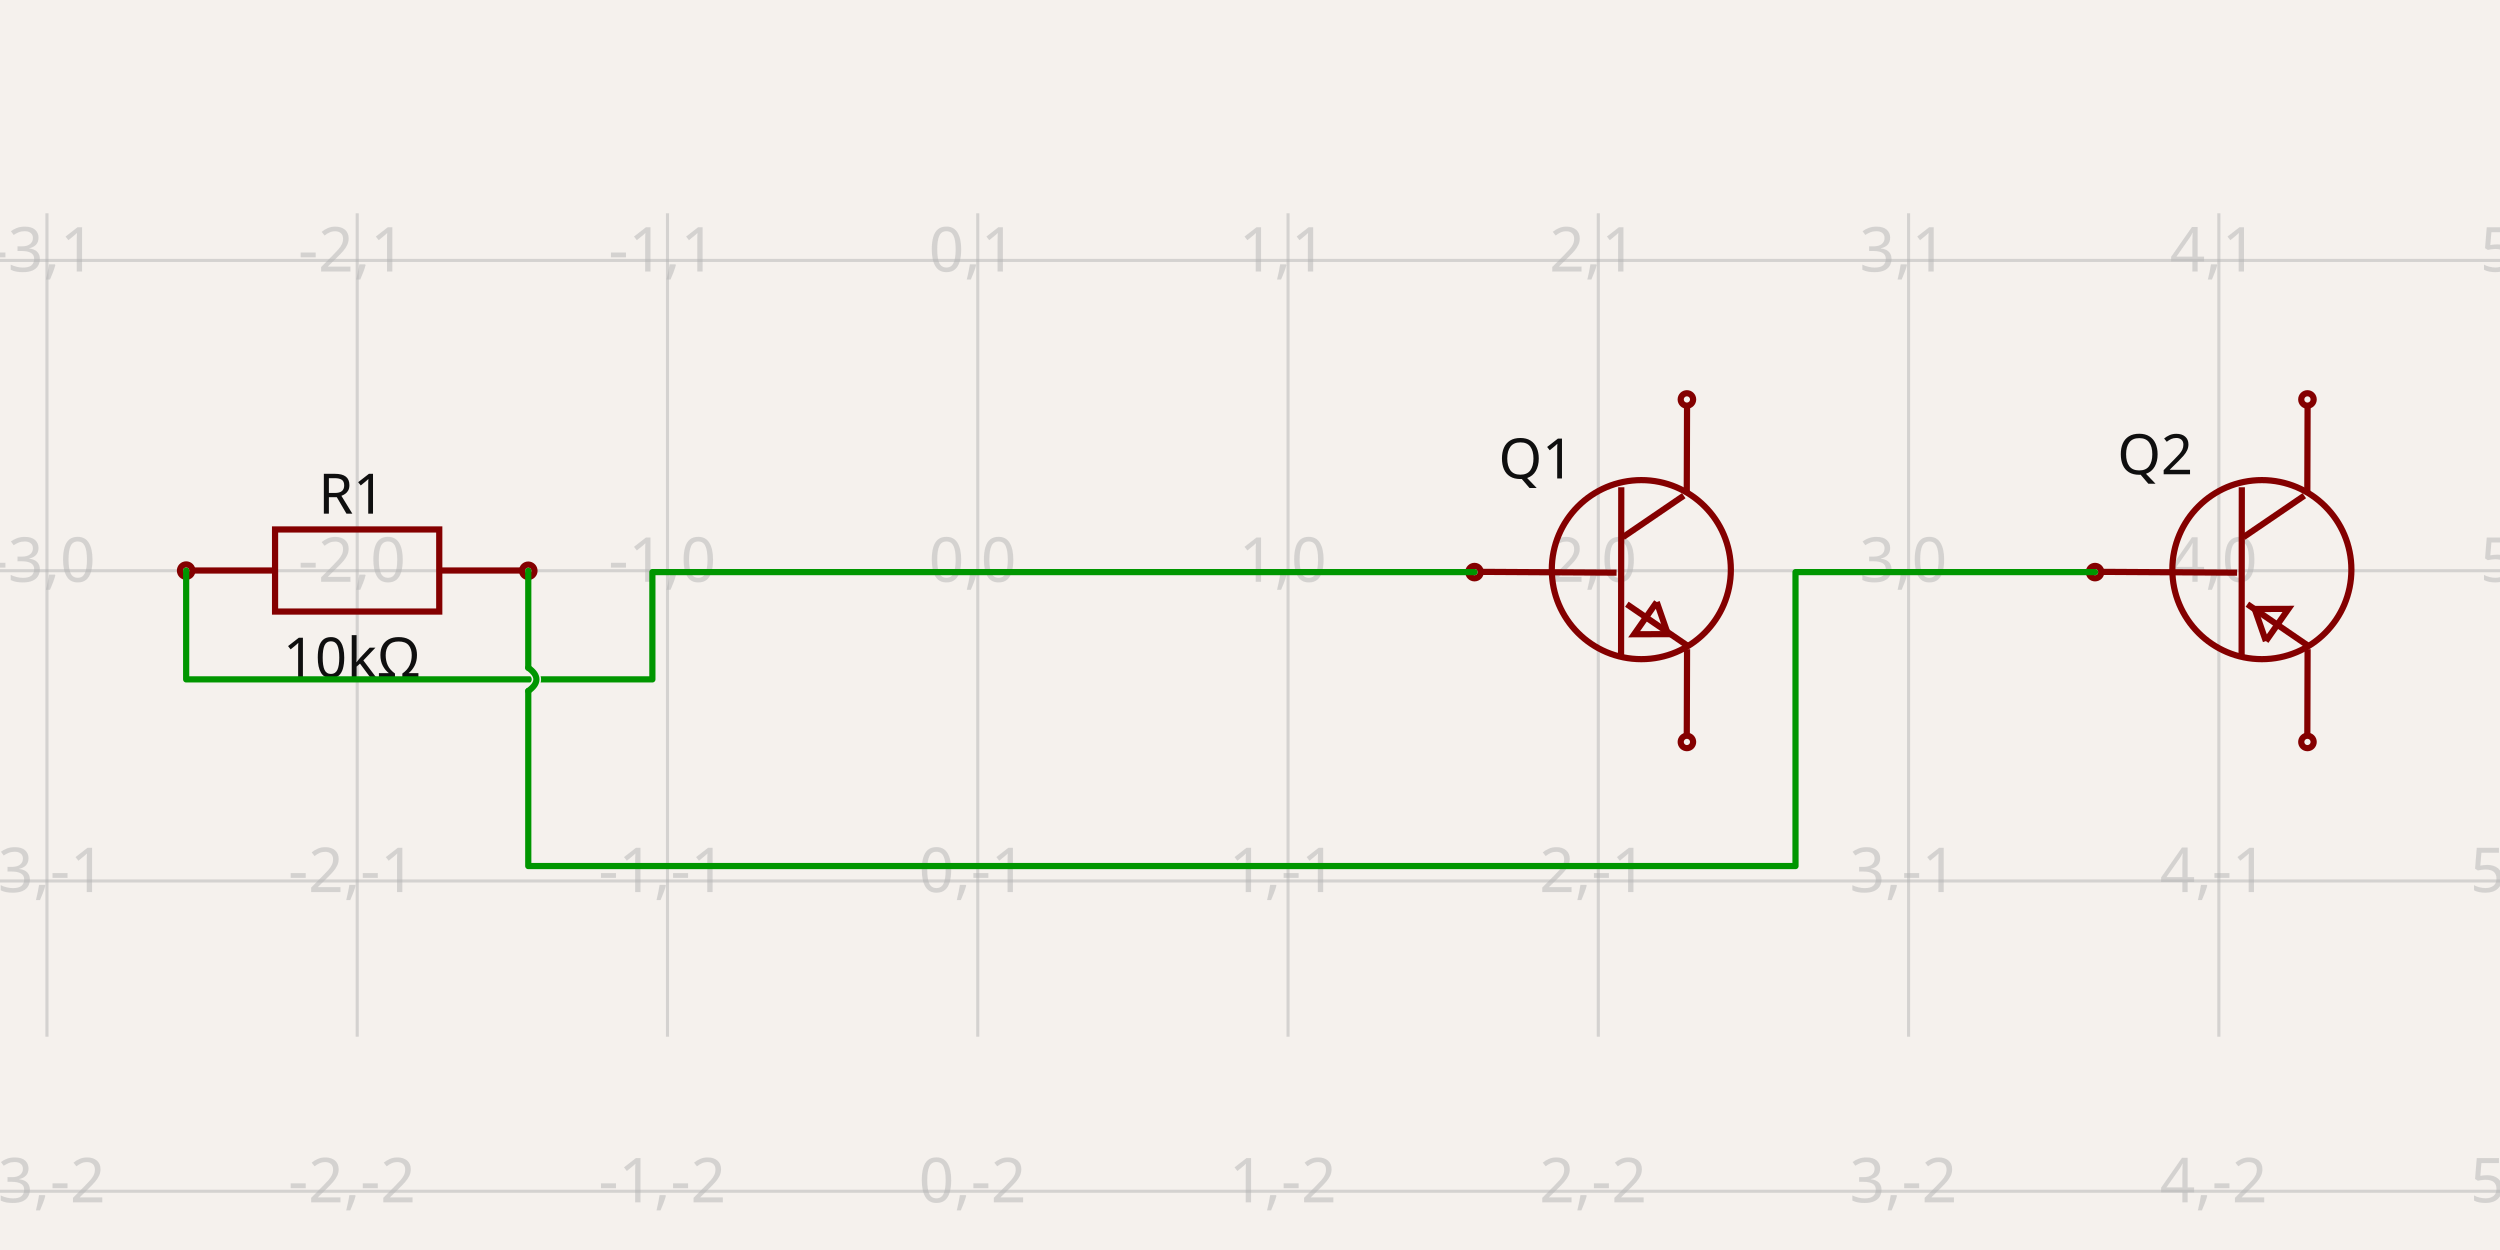
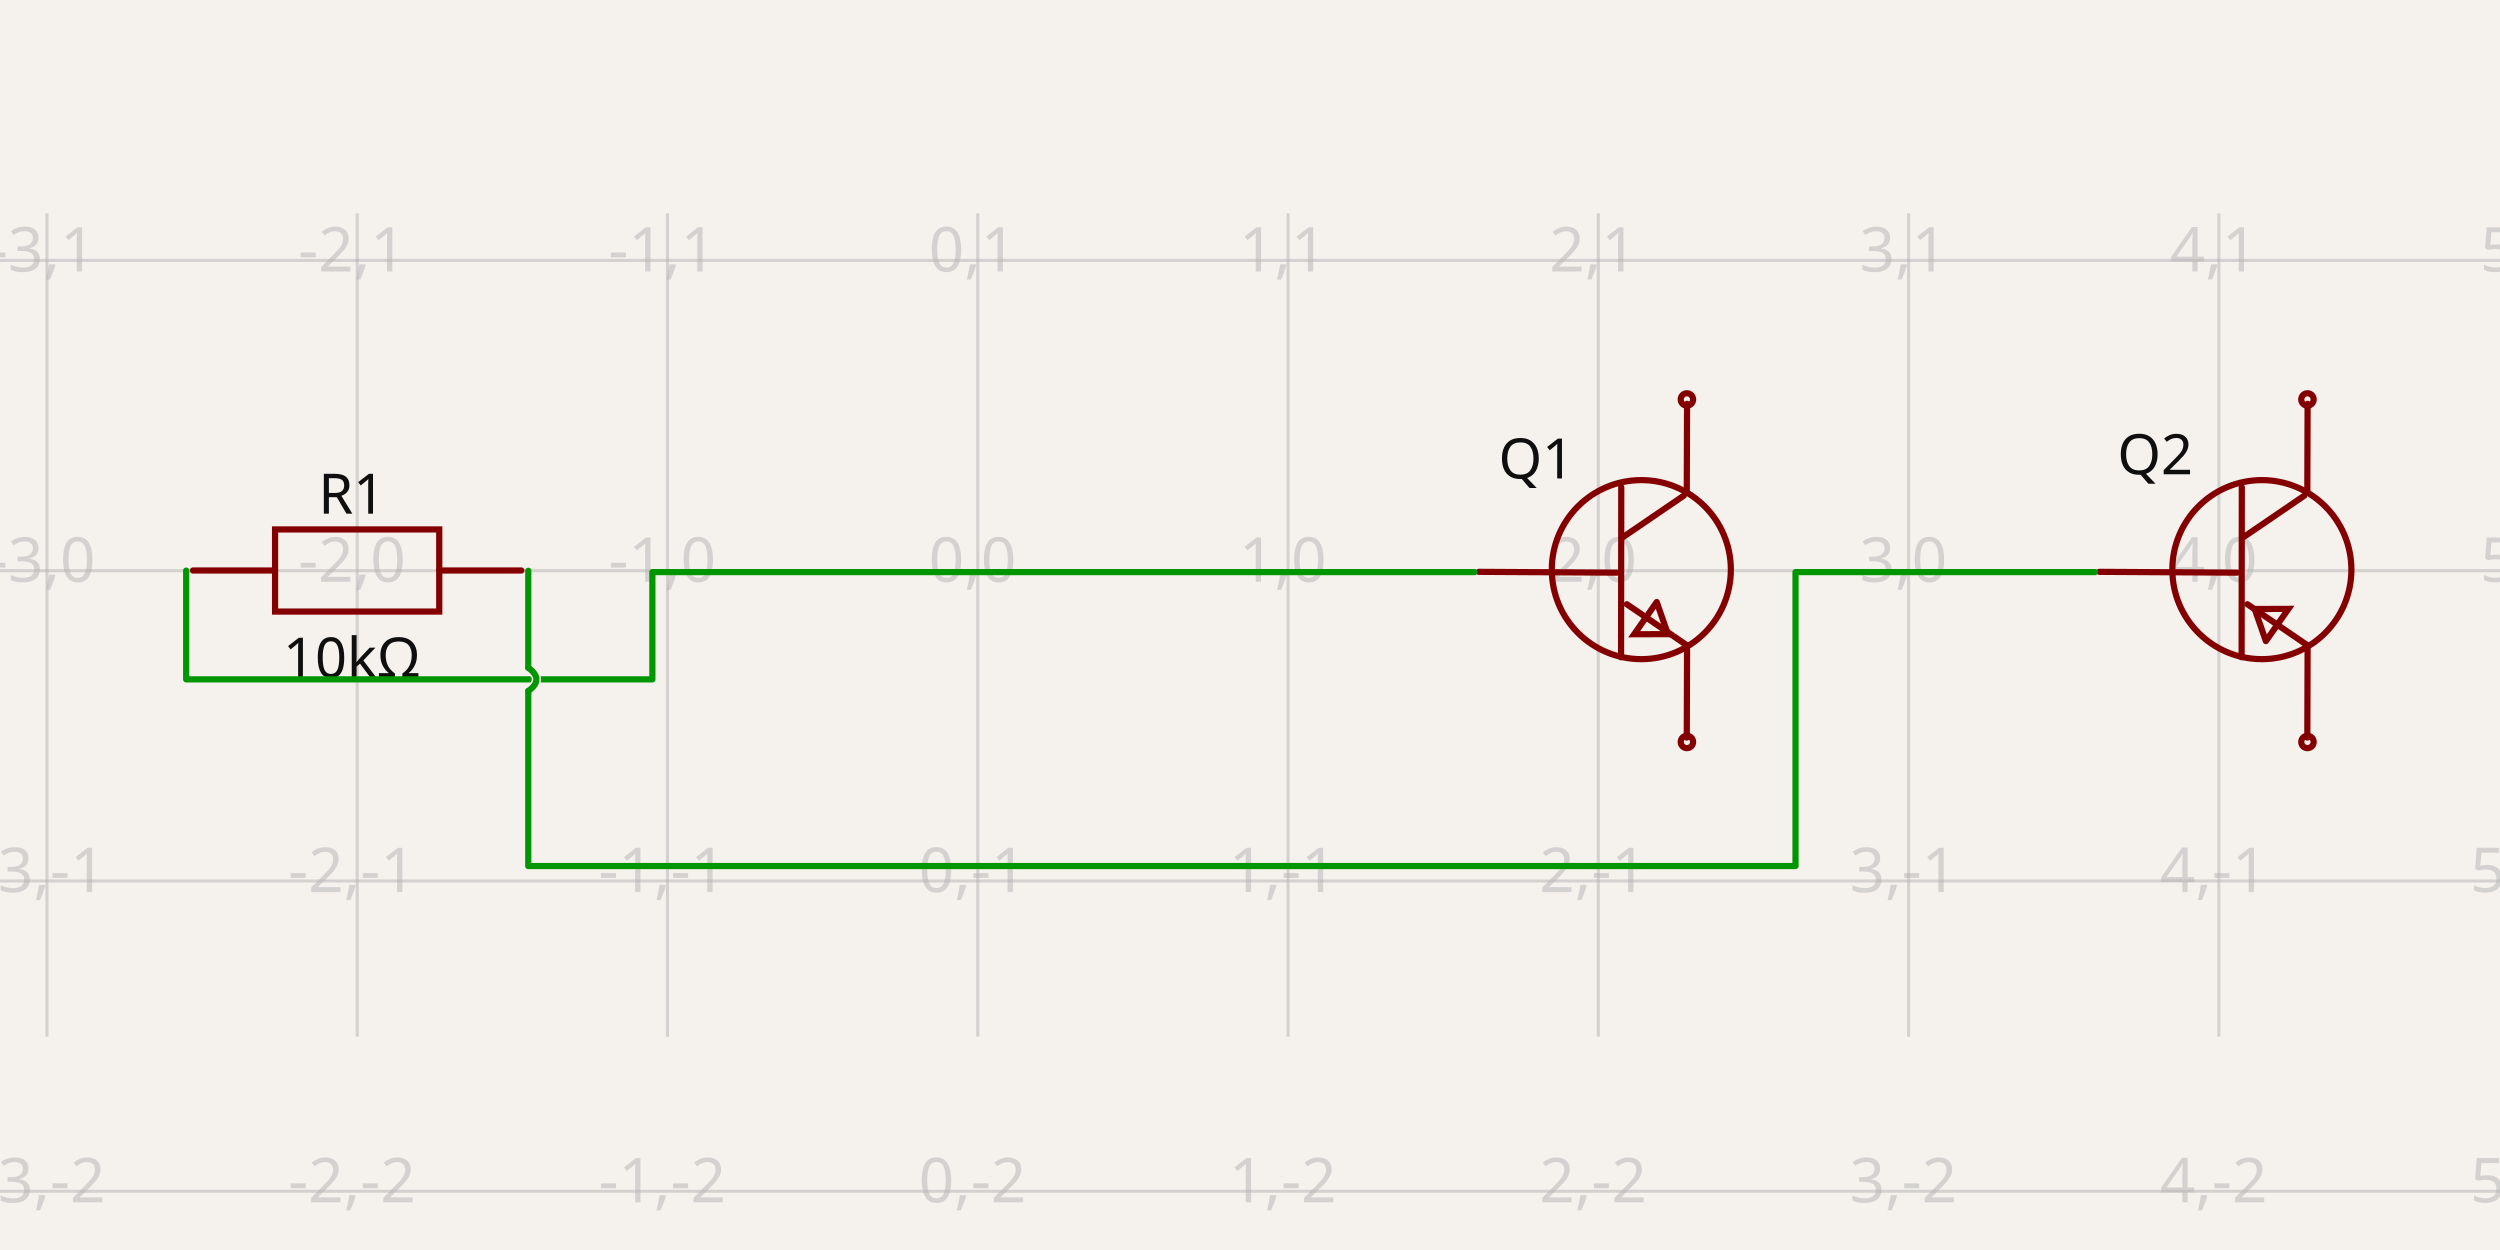
- <svg xmlns="http://www.w3.org/2000/svg" width="1200" height="600" style="background-color: rgb(245, 241, 237)" data-real-to-screen-transform="matrix(148.9310147835,0,0,-148.9310147835,469.3249218288,273.9370724129)">
+ <svg xmlns="http://www.w3.org/2000/svg" width="1200" height="600" style="background-color: rgb(245, 241, 237)" data-real-to-screen-transform="matrix(148.9310147835,0,0,-148.9310147835,469.3249218288,273.9370724129)" data-software-used-string="@tscircuit/core@0.0.516">
  <style>
              .boundary { fill: rgb(245, 241, 237); }
              .schematic-boundary { fill: none; stroke: #fff; }
              .component { fill: none; stroke: rgb(132, 0, 0); }
              .chip { fill: rgb(255, 255, 194); stroke: rgb(132, 0, 0); }
              .component-pin { fill: none; stroke: rgb(132, 0, 0); }
              .trace:hover {
                filter: invert(1);
              }
              .trace:hover .trace-crossing-outline {
                opacity: 0;
+               }
+               .trace:hover .trace-junction {
+                 filter: invert(1);
              }
              .text { font-family: sans-serif; fill: rgb(0, 150, 0); }
              .pin-number { fill: rgb(169, 0, 0); }
              .port-label { fill: rgb(0, 100, 100); }
              .component-name { fill: rgb(0, 100, 100); }
            </style>
  <rect class="boundary" x="0" y="0" width="1200" height="600" />
  <g class="grid">
    <line x1="-126.399" y1="497.62" x2="-126.399" y2="102.38" stroke="rgb(181, 181, 181)" stroke-width="1.489" stroke-opacity="0.5" />
    <line x1="22.532" y1="497.62" x2="22.532" y2="102.38" stroke="rgb(181, 181, 181)" stroke-width="1.489" stroke-opacity="0.5" />
    <line x1="171.463" y1="497.62" x2="171.463" y2="102.38" stroke="rgb(181, 181, 181)" stroke-width="1.489" stroke-opacity="0.5" />
    <line x1="320.394" y1="497.62" x2="320.394" y2="102.38" stroke="rgb(181, 181, 181)" stroke-width="1.489" stroke-opacity="0.5" />
    <line x1="469.325" y1="497.62" x2="469.325" y2="102.38" stroke="rgb(181, 181, 181)" stroke-width="1.489" stroke-opacity="0.5" />
    <line x1="618.256" y1="497.62" x2="618.256" y2="102.38" stroke="rgb(181, 181, 181)" stroke-width="1.489" stroke-opacity="0.5" />
    <line x1="767.187" y1="497.62" x2="767.187" y2="102.38" stroke="rgb(181, 181, 181)" stroke-width="1.489" stroke-opacity="0.5" />
    <line x1="916.118" y1="497.62" x2="916.118" y2="102.38" stroke="rgb(181, 181, 181)" stroke-width="1.489" stroke-opacity="0.5" />
    <line x1="1065.049" y1="497.62" x2="1065.049" y2="102.38" stroke="rgb(181, 181, 181)" stroke-width="1.489" stroke-opacity="0.5" />
    <line x1="1213.98" y1="497.62" x2="1213.98" y2="102.38" stroke="rgb(181, 181, 181)" stroke-width="1.489" stroke-opacity="0.5" />
    <line x1="-6.0822458181064576e-12" y1="571.799" x2="1200" y2="571.799" stroke="rgb(181, 181, 181)" stroke-width="1.489" stroke-opacity="0.5" />
    <line x1="-6.0822458181064576e-12" y1="422.868" x2="1200" y2="422.868" stroke="rgb(181, 181, 181)" stroke-width="1.489" stroke-opacity="0.5" />
    <line x1="-6.0822458181064576e-12" y1="273.937" x2="1200" y2="273.937" stroke="rgb(181, 181, 181)" stroke-width="1.489" stroke-opacity="0.5" />
    <line x1="-6.0822458181064576e-12" y1="125.006" x2="1200" y2="125.006" stroke="rgb(181, 181, 181)" stroke-width="1.489" stroke-opacity="0.5" />
    <line x1="-6.0822458181064576e-12" y1="-23.925" x2="1200" y2="-23.925" stroke="rgb(181, 181, 181)" stroke-width="1.489" stroke-opacity="0.5" />
    <text x="-128.899" y="566.799" fill="rgb(181, 181, 181)" font-size="29.786" fill-opacity="0.5" text-anchor="middle" dominant-baseline="middle" font-family="sans-serif">-4,-2</text>
    <text x="-128.899" y="417.868" fill="rgb(181, 181, 181)" font-size="29.786" fill-opacity="0.5" text-anchor="middle" dominant-baseline="middle" font-family="sans-serif">-4,-1</text>
    <text x="-128.899" y="268.937" fill="rgb(181, 181, 181)" font-size="29.786" fill-opacity="0.5" text-anchor="middle" dominant-baseline="middle" font-family="sans-serif">-4,0</text>
    <text x="-128.899" y="120.006" fill="rgb(181, 181, 181)" font-size="29.786" fill-opacity="0.5" text-anchor="middle" dominant-baseline="middle" font-family="sans-serif">-4,1</text>
    <text x="-128.899" y="-28.925" fill="rgb(181, 181, 181)" font-size="29.786" fill-opacity="0.5" text-anchor="middle" dominant-baseline="middle" font-family="sans-serif">-4,2</text>
    <text x="20.032" y="566.799" fill="rgb(181, 181, 181)" font-size="29.786" fill-opacity="0.5" text-anchor="middle" dominant-baseline="middle" font-family="sans-serif">-3,-2</text>
    <text x="20.032" y="417.868" fill="rgb(181, 181, 181)" font-size="29.786" fill-opacity="0.5" text-anchor="middle" dominant-baseline="middle" font-family="sans-serif">-3,-1</text>
    <text x="20.032" y="268.937" fill="rgb(181, 181, 181)" font-size="29.786" fill-opacity="0.5" text-anchor="middle" dominant-baseline="middle" font-family="sans-serif">-3,0</text>
    <text x="20.032" y="120.006" fill="rgb(181, 181, 181)" font-size="29.786" fill-opacity="0.5" text-anchor="middle" dominant-baseline="middle" font-family="sans-serif">-3,1</text>
    <text x="20.032" y="-28.925" fill="rgb(181, 181, 181)" font-size="29.786" fill-opacity="0.5" text-anchor="middle" dominant-baseline="middle" font-family="sans-serif">-3,2</text>
    <text x="168.963" y="566.799" fill="rgb(181, 181, 181)" font-size="29.786" fill-opacity="0.5" text-anchor="middle" dominant-baseline="middle" font-family="sans-serif">-2,-2</text>
    <text x="168.963" y="417.868" fill="rgb(181, 181, 181)" font-size="29.786" fill-opacity="0.5" text-anchor="middle" dominant-baseline="middle" font-family="sans-serif">-2,-1</text>
    <text x="168.963" y="268.937" fill="rgb(181, 181, 181)" font-size="29.786" fill-opacity="0.5" text-anchor="middle" dominant-baseline="middle" font-family="sans-serif">-2,0</text>
    <text x="168.963" y="120.006" fill="rgb(181, 181, 181)" font-size="29.786" fill-opacity="0.5" text-anchor="middle" dominant-baseline="middle" font-family="sans-serif">-2,1</text>
    <text x="168.963" y="-28.925" fill="rgb(181, 181, 181)" font-size="29.786" fill-opacity="0.5" text-anchor="middle" dominant-baseline="middle" font-family="sans-serif">-2,2</text>
    <text x="317.894" y="566.799" fill="rgb(181, 181, 181)" font-size="29.786" fill-opacity="0.5" text-anchor="middle" dominant-baseline="middle" font-family="sans-serif">-1,-2</text>
    <text x="317.894" y="417.868" fill="rgb(181, 181, 181)" font-size="29.786" fill-opacity="0.5" text-anchor="middle" dominant-baseline="middle" font-family="sans-serif">-1,-1</text>
    <text x="317.894" y="268.937" fill="rgb(181, 181, 181)" font-size="29.786" fill-opacity="0.5" text-anchor="middle" dominant-baseline="middle" font-family="sans-serif">-1,0</text>
    <text x="317.894" y="120.006" fill="rgb(181, 181, 181)" font-size="29.786" fill-opacity="0.5" text-anchor="middle" dominant-baseline="middle" font-family="sans-serif">-1,1</text>
    <text x="317.894" y="-28.925" fill="rgb(181, 181, 181)" font-size="29.786" fill-opacity="0.5" text-anchor="middle" dominant-baseline="middle" font-family="sans-serif">-1,2</text>
    <text x="466.825" y="566.799" fill="rgb(181, 181, 181)" font-size="29.786" fill-opacity="0.5" text-anchor="middle" dominant-baseline="middle" font-family="sans-serif">0,-2</text>
    <text x="466.825" y="417.868" fill="rgb(181, 181, 181)" font-size="29.786" fill-opacity="0.5" text-anchor="middle" dominant-baseline="middle" font-family="sans-serif">0,-1</text>
    <text x="466.825" y="268.937" fill="rgb(181, 181, 181)" font-size="29.786" fill-opacity="0.5" text-anchor="middle" dominant-baseline="middle" font-family="sans-serif">0,0</text>
    <text x="466.825" y="120.006" fill="rgb(181, 181, 181)" font-size="29.786" fill-opacity="0.5" text-anchor="middle" dominant-baseline="middle" font-family="sans-serif">0,1</text>
    <text x="466.825" y="-28.925" fill="rgb(181, 181, 181)" font-size="29.786" fill-opacity="0.5" text-anchor="middle" dominant-baseline="middle" font-family="sans-serif">0,2</text>
    <text x="615.756" y="566.799" fill="rgb(181, 181, 181)" font-size="29.786" fill-opacity="0.5" text-anchor="middle" dominant-baseline="middle" font-family="sans-serif">1,-2</text>
    <text x="615.756" y="417.868" fill="rgb(181, 181, 181)" font-size="29.786" fill-opacity="0.5" text-anchor="middle" dominant-baseline="middle" font-family="sans-serif">1,-1</text>
    <text x="615.756" y="268.937" fill="rgb(181, 181, 181)" font-size="29.786" fill-opacity="0.5" text-anchor="middle" dominant-baseline="middle" font-family="sans-serif">1,0</text>
    <text x="615.756" y="120.006" fill="rgb(181, 181, 181)" font-size="29.786" fill-opacity="0.5" text-anchor="middle" dominant-baseline="middle" font-family="sans-serif">1,1</text>
    <text x="615.756" y="-28.925" fill="rgb(181, 181, 181)" font-size="29.786" fill-opacity="0.5" text-anchor="middle" dominant-baseline="middle" font-family="sans-serif">1,2</text>
    <text x="764.687" y="566.799" fill="rgb(181, 181, 181)" font-size="29.786" fill-opacity="0.5" text-anchor="middle" dominant-baseline="middle" font-family="sans-serif">2,-2</text>
    <text x="764.687" y="417.868" fill="rgb(181, 181, 181)" font-size="29.786" fill-opacity="0.5" text-anchor="middle" dominant-baseline="middle" font-family="sans-serif">2,-1</text>
    <text x="764.687" y="268.937" fill="rgb(181, 181, 181)" font-size="29.786" fill-opacity="0.5" text-anchor="middle" dominant-baseline="middle" font-family="sans-serif">2,0</text>
    <text x="764.687" y="120.006" fill="rgb(181, 181, 181)" font-size="29.786" fill-opacity="0.5" text-anchor="middle" dominant-baseline="middle" font-family="sans-serif">2,1</text>
    <text x="764.687" y="-28.925" fill="rgb(181, 181, 181)" font-size="29.786" fill-opacity="0.5" text-anchor="middle" dominant-baseline="middle" font-family="sans-serif">2,2</text>
    <text x="913.618" y="566.799" fill="rgb(181, 181, 181)" font-size="29.786" fill-opacity="0.5" text-anchor="middle" dominant-baseline="middle" font-family="sans-serif">3,-2</text>
    <text x="913.618" y="417.868" fill="rgb(181, 181, 181)" font-size="29.786" fill-opacity="0.5" text-anchor="middle" dominant-baseline="middle" font-family="sans-serif">3,-1</text>
    <text x="913.618" y="268.937" fill="rgb(181, 181, 181)" font-size="29.786" fill-opacity="0.5" text-anchor="middle" dominant-baseline="middle" font-family="sans-serif">3,0</text>
    <text x="913.618" y="120.006" fill="rgb(181, 181, 181)" font-size="29.786" fill-opacity="0.5" text-anchor="middle" dominant-baseline="middle" font-family="sans-serif">3,1</text>
    <text x="913.618" y="-28.925" fill="rgb(181, 181, 181)" font-size="29.786" fill-opacity="0.5" text-anchor="middle" dominant-baseline="middle" font-family="sans-serif">3,2</text>
    <text x="1062.549" y="566.799" fill="rgb(181, 181, 181)" font-size="29.786" fill-opacity="0.5" text-anchor="middle" dominant-baseline="middle" font-family="sans-serif">4,-2</text>
    <text x="1062.549" y="417.868" fill="rgb(181, 181, 181)" font-size="29.786" fill-opacity="0.5" text-anchor="middle" dominant-baseline="middle" font-family="sans-serif">4,-1</text>
    <text x="1062.549" y="268.937" fill="rgb(181, 181, 181)" font-size="29.786" fill-opacity="0.5" text-anchor="middle" dominant-baseline="middle" font-family="sans-serif">4,0</text>
    <text x="1062.549" y="120.006" fill="rgb(181, 181, 181)" font-size="29.786" fill-opacity="0.5" text-anchor="middle" dominant-baseline="middle" font-family="sans-serif">4,1</text>
    <text x="1062.549" y="-28.925" fill="rgb(181, 181, 181)" font-size="29.786" fill-opacity="0.5" text-anchor="middle" dominant-baseline="middle" font-family="sans-serif">4,2</text>
    <text x="1211.48" y="566.799" fill="rgb(181, 181, 181)" font-size="29.786" fill-opacity="0.5" text-anchor="middle" dominant-baseline="middle" font-family="sans-serif">5,-2</text>
    <text x="1211.48" y="417.868" fill="rgb(181, 181, 181)" font-size="29.786" fill-opacity="0.5" text-anchor="middle" dominant-baseline="middle" font-family="sans-serif">5,-1</text>
    <text x="1211.48" y="268.937" fill="rgb(181, 181, 181)" font-size="29.786" fill-opacity="0.5" text-anchor="middle" dominant-baseline="middle" font-family="sans-serif">5,0</text>
    <text x="1211.48" y="120.006" fill="rgb(181, 181, 181)" font-size="29.786" fill-opacity="0.5" text-anchor="middle" dominant-baseline="middle" font-family="sans-serif">5,1</text>
    <text x="1211.48" y="-28.925" fill="rgb(181, 181, 181)" font-size="29.786" fill-opacity="0.5" text-anchor="middle" dominant-baseline="middle" font-family="sans-serif">5,2</text>
  </g>
  <g data-circuit-json-type="schematic_component" data-schematic-component-id="schematic_component_0">
    <rect class="component-overlay" x="92.626" y="254.141" width="157.619" height="39.405" fill="transparent" />
-     <path d="M 92.626 273.843 L 132.031 273.843" stroke="rgb(132, 0, 0)" fill="none" stroke-width="2.979px" />
-     <path d="M 210.84 273.843 L 250.245 273.843" stroke="rgb(132, 0, 0)" fill="none" stroke-width="2.979px" />
-     <path d="M 171.435 254.141 L 210.84 254.141 L 210.84 293.546 L 132.031 293.546 L 132.031 254.141 L 171.435 254.141" stroke="rgb(132, 0, 0)" fill="none" stroke-width="2.979px" />
+     <path d="M 92.626 273.843 L 132.031 273.843" stroke="rgb(132, 0, 0)" fill="none" stroke-width="2.979px" stroke-linecap="round" />
+     <path d="M 210.84 273.843 L 250.245 273.843" stroke="rgb(132, 0, 0)" fill="none" stroke-width="2.979px" stroke-linecap="round" />
+     <path d="M 171.435 254.141 L 210.84 254.141 L 210.84 293.546 L 132.031 293.546 L 132.031 254.141 L 171.435 254.141" stroke="rgb(132, 0, 0)" fill="none" stroke-width="2.979px" stroke-linecap="round" />
    <text x="168.857" y="246.572" fill="rgb(15, 15, 15)" font-family="sans-serif" text-anchor="middle" dominant-baseline="auto" font-size="26.808px">R1</text>
    <text x="168.857" y="304.44" fill="rgb(15, 15, 15)" font-family="sans-serif" text-anchor="middle" dominant-baseline="hanging" font-size="26.808px">10kΩ</text>
-     <circle cx="89.359" cy="273.896" r="2.979px" stroke-width="2.979px" fill="none" stroke="rgb(132, 0, 0)" />
-     <circle cx="253.567" cy="273.978" r="2.979px" stroke-width="2.979px" fill="none" stroke="rgb(132, 0, 0)" />
  </g>
  <g data-circuit-json-type="schematic_component" data-schematic-component-id="schematic_component_1">
    <rect class="component-overlay" x="709.835" y="193.847" width="100.074" height="160.168" fill="transparent" />
-     <path d="M 709.835 274.484 L 775.938 274.875" stroke="rgb(132, 0, 0)" fill="none" stroke-width="2.979px" />
-     <path d="M 778.209 233.882 L 778.112 315.477" stroke="rgb(132, 0, 0)" fill="none" stroke-width="2.979px" />
-     <path d="M 808.205 237.925 L 779.036 257.819" stroke="rgb(132, 0, 0)" fill="none" stroke-width="2.979px" />
-     <path d="M 809.909 309.881 L 780.881 290.033" stroke="rgb(132, 0, 0)" fill="none" stroke-width="2.979px" />
-     <path d="M 809.65 236.241 L 809.784 193.847" stroke="rgb(132, 0, 0)" fill="none" stroke-width="2.979px" />
-     <path d="M 809.65 354.016 L 809.784 311.622" stroke="rgb(132, 0, 0)" fill="none" stroke-width="2.979px" />
-     <path d="M 795.228 288.976 L 784.397 304.444 L 800.586 304.389 L 795.228 288.976" stroke="rgb(132, 0, 0)" fill="none" stroke-width="2.979px" />
+     <path d="M 709.835 274.484 L 775.938 274.875" stroke="rgb(132, 0, 0)" fill="none" stroke-width="2.979px" stroke-linecap="round" />
+     <path d="M 778.209 233.882 L 778.112 315.477" stroke="rgb(132, 0, 0)" fill="none" stroke-width="2.979px" stroke-linecap="round" />
+     <path d="M 808.205 237.925 L 779.036 257.819" stroke="rgb(132, 0, 0)" fill="none" stroke-width="2.979px" stroke-linecap="round" />
+     <path d="M 809.909 309.881 L 780.881 290.033" stroke="rgb(132, 0, 0)" fill="none" stroke-width="2.979px" stroke-linecap="round" />
+     <path d="M 809.65 236.241 L 809.784 193.847" stroke="rgb(132, 0, 0)" fill="none" stroke-width="2.979px" stroke-linecap="round" />
+     <path d="M 809.65 354.016 L 809.784 311.622" stroke="rgb(132, 0, 0)" fill="none" stroke-width="2.979px" stroke-linecap="round" />
+     <path d="M 795.228 288.976 L 784.397 304.444 L 800.586 304.389 L 795.228 288.976" stroke="rgb(132, 0, 0)" fill="none" stroke-width="2.979px" stroke-linecap="round" />
    <text x="755.567" y="220.372" fill="rgb(15, 15, 15)" font-family="sans-serif" text-anchor="end" dominant-baseline="middle" font-size="26.808px">Q1</text>
    <text x="757.073" y="335.442" fill="rgb(15, 15, 15)" font-family="sans-serif" text-anchor="end" dominant-baseline="middle" font-size="26.808px" />
    <circle cx="809.716" cy="191.738" r="2.979px" stroke-width="2.979px" fill="none" stroke="rgb(132, 0, 0)" />
    <circle cx="809.716" cy="356.136" r="2.979px" stroke-width="2.979px" fill="none" stroke="rgb(132, 0, 0)" />
-     <circle cx="707.762" cy="274.611" r="2.979px" stroke-width="2.979px" fill="none" stroke="rgb(132, 0, 0)" />
    <circle cx="787.833" cy="273.423" r="42.973px" stroke-width="2.979px" fill="none" stroke="rgb(132, 0, 0)" />
  </g>
  <g data-circuit-json-type="schematic_component" data-schematic-component-id="schematic_component_2">
    <rect class="component-overlay" x="1007.697" y="193.847" width="100.074" height="160.168" fill="transparent" />
-     <path d="M 1007.697 274.484 L 1073.8 274.875" stroke="rgb(132, 0, 0)" fill="none" stroke-width="2.979px" />
-     <path d="M 1076.071 233.882 L 1075.974 315.477" stroke="rgb(132, 0, 0)" fill="none" stroke-width="2.979px" />
-     <path d="M 1106.067 237.925 L 1076.898 257.819" stroke="rgb(132, 0, 0)" fill="none" stroke-width="2.979px" />
-     <path d="M 1107.771 309.881 L 1078.743 290.033" stroke="rgb(132, 0, 0)" fill="none" stroke-width="2.979px" />
-     <path d="M 1107.512 236.241 L 1107.646 193.847" stroke="rgb(132, 0, 0)" fill="none" stroke-width="2.979px" />
-     <path d="M 1107.512 354.016 L 1107.646 311.622" stroke="rgb(132, 0, 0)" fill="none" stroke-width="2.979px" />
-     <path d="M 1087.62 307.726 L 1098.451 292.258 L 1082.262 292.314 L 1087.62 307.726" stroke="rgb(132, 0, 0)" fill="none" stroke-width="2.979px" />
+     <path d="M 1007.697 274.484 L 1073.8 274.875" stroke="rgb(132, 0, 0)" fill="none" stroke-width="2.979px" stroke-linecap="round" />
+     <path d="M 1076.071 233.882 L 1075.974 315.477" stroke="rgb(132, 0, 0)" fill="none" stroke-width="2.979px" stroke-linecap="round" />
+     <path d="M 1106.067 237.925 L 1076.898 257.819" stroke="rgb(132, 0, 0)" fill="none" stroke-width="2.979px" stroke-linecap="round" />
+     <path d="M 1107.771 309.881 L 1078.743 290.033" stroke="rgb(132, 0, 0)" fill="none" stroke-width="2.979px" stroke-linecap="round" />
+     <path d="M 1107.512 236.241 L 1107.646 193.847" stroke="rgb(132, 0, 0)" fill="none" stroke-width="2.979px" stroke-linecap="round" />
+     <path d="M 1107.512 354.016 L 1107.646 311.622" stroke="rgb(132, 0, 0)" fill="none" stroke-width="2.979px" stroke-linecap="round" />
+     <path d="M 1087.62 307.726 L 1098.451 292.258 L 1082.262 292.314 L 1087.62 307.726" stroke="rgb(132, 0, 0)" fill="none" stroke-width="2.979px" stroke-linecap="round" />
    <text x="1052.611" y="218.333" fill="rgb(15, 15, 15)" font-family="sans-serif" text-anchor="end" dominant-baseline="middle" font-size="26.808px">Q2</text>
    <text x="1054.935" y="335.442" fill="rgb(15, 15, 15)" font-family="sans-serif" text-anchor="end" dominant-baseline="middle" font-size="26.808px" />
    <circle cx="1107.578" cy="191.738" r="2.979px" stroke-width="2.979px" fill="none" stroke="rgb(132, 0, 0)" />
    <circle cx="1107.578" cy="356.136" r="2.979px" stroke-width="2.979px" fill="none" stroke="rgb(132, 0, 0)" />
-     <circle cx="1005.624" cy="274.611" r="2.979px" stroke-width="2.979px" fill="none" stroke="rgb(132, 0, 0)" />
    <circle cx="1085.695" cy="273.423" r="42.973px" stroke-width="2.979px" fill="none" stroke="rgb(132, 0, 0)" />
  </g>
  <g class="trace" data-circuit-json-type="schematic_trace" data-schematic-trace-id="schematic_trace_0">
    <path d="M 707.762 274.611 L 313.14 274.611 L 313.14 326.104 L 89.359 326.104 L 89.359 273.896" class="trace-invisible-hover-outline" stroke="rgb(0, 150, 0)" fill="none" stroke-width="23.829px" stroke-linecap="round" opacity="0" stroke-linejoin="round" />
    <path d="M 707.762 274.611 L 313.14 274.611 L 313.14 326.104 L 89.359 326.104 L 89.359 273.896" stroke="rgb(0, 150, 0)" fill="none" stroke-width="2.979px" stroke-linecap="round" stroke-linejoin="round" />
  </g>
  <g class="trace" data-circuit-json-type="schematic_trace" data-schematic-trace-id="schematic_trace_1">
    <path class="trace-crossing-outline" d="M 253.567 331.689 Q 261.386 326.104 253.567 320.519" stroke="rgb(245, 241, 237)" fill="none" stroke-width="4.468px" stroke-linecap="round" />
    <path d="M 253.567 331.689 Q 261.386 326.104 253.567 320.519" stroke="rgb(0, 150, 0)" fill="none" stroke-width="2.979px" stroke-linecap="round" />
    <path d="M 1005.624 274.611 L 861.842 274.611 L 861.842 415.708 L 253.567 415.708 L 253.567 331.689M 253.567 320.519 L 253.567 273.978" class="trace-invisible-hover-outline" stroke="rgb(0, 150, 0)" fill="none" stroke-width="23.829px" stroke-linecap="round" opacity="0" stroke-linejoin="round" />
    <path d="M 1005.624 274.611 L 861.842 274.611 L 861.842 415.708 L 253.567 415.708 L 253.567 331.689M 253.567 320.519 L 253.567 273.978" stroke="rgb(0, 150, 0)" fill="none" stroke-width="2.979px" stroke-linecap="round" stroke-linejoin="round" />
  </g>
</svg>
